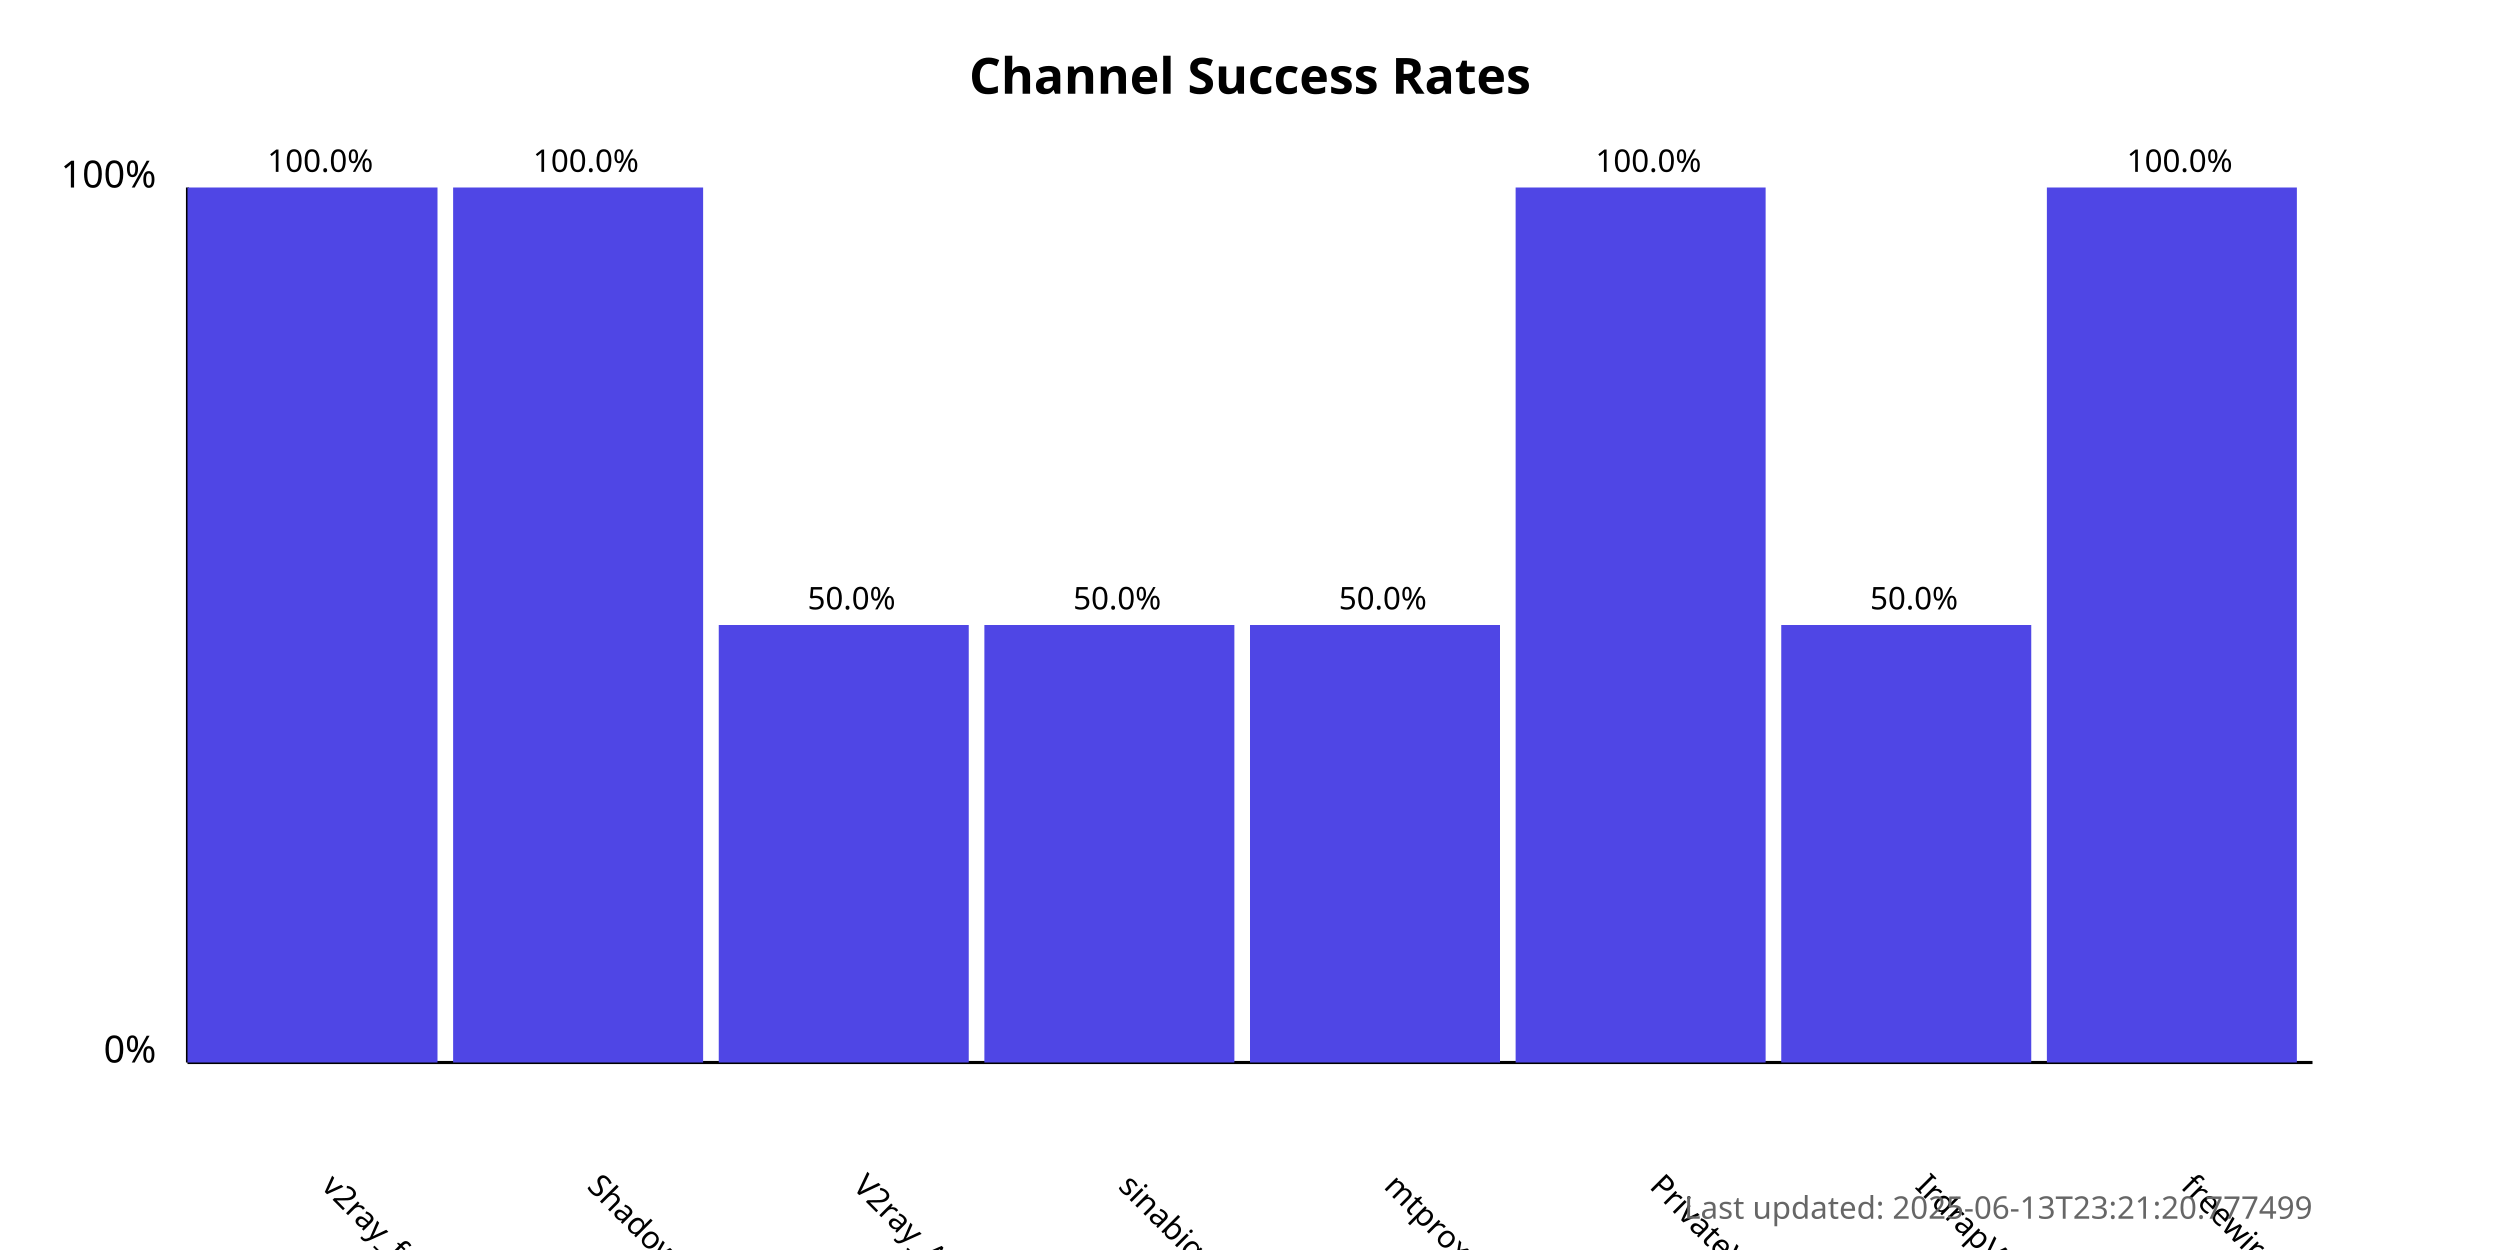
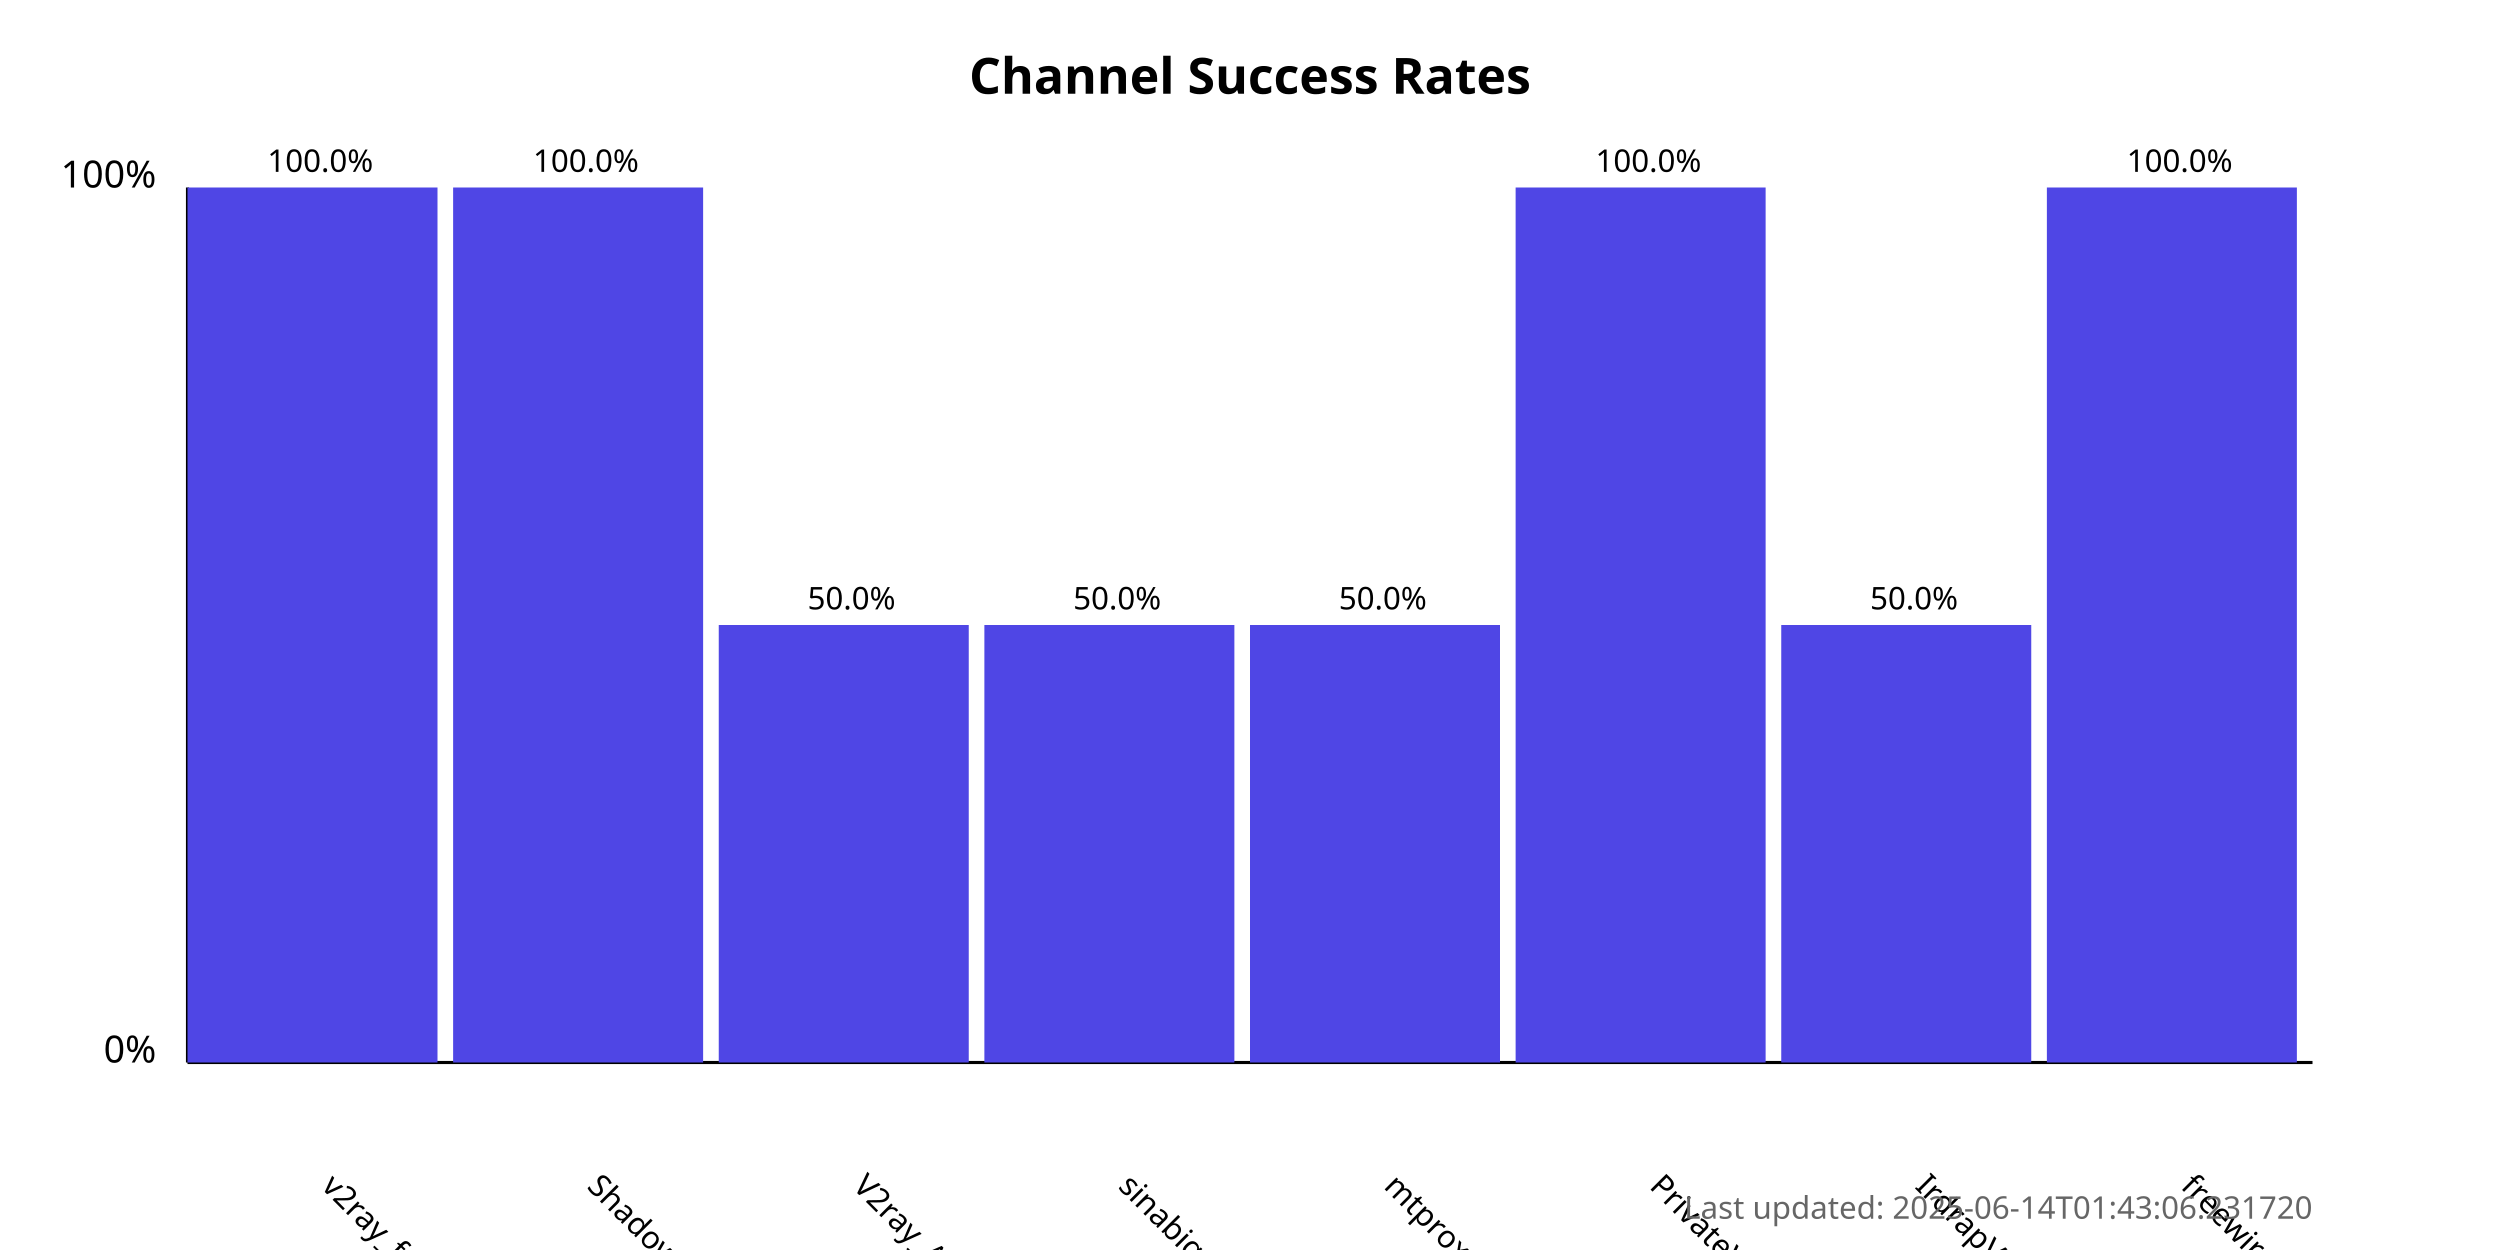
<svg xmlns="http://www.w3.org/2000/svg" width="800" height="400">
  <style>
            .chart-title { font: bold 16px sans-serif; }
            .axis-label { font: 12px sans-serif; }
            .tick-label { font: 10px sans-serif; }
            .bar { fill: #4f46e5; }
            .bar:hover { fill: #6366f1; }
            .timestamp { font: 10px sans-serif; fill: #666; }
        </style>
  <text x="400.0" y="30" text-anchor="middle" class="chart-title">
            Channel Success Rates
        </text>
  <line x1="60" y1="340" x2="60" y2="60" stroke="black" stroke-width="1" />
  <line x1="60" y1="340" x2="740" y2="340" stroke="black" stroke-width="1" />
  <text x="50" y="340" text-anchor="end" class="axis-label">0%</text>
  <text x="50" y="60" text-anchor="end" class="axis-label">100%</text>
  <g>
    <rect x="60" y="60.0" width="80.0" height="280.0" class="bar" />
    <text x="102.5" y="380" transform="rotate(45, 102.5, 380)" text-anchor="start" class="tick-label">
                v2ray_free_conf
            </text>
    <text x="102.5" y="55.0" text-anchor="middle" class="tick-label">
                100.0%
            </text>
  </g>
  <g>
    <rect x="145.0" y="60.0" width="80.0" height="280.0" class="bar" />
    <text x="187.5" y="380" transform="rotate(45, 187.5, 380)" text-anchor="start" class="tick-label">
                ShadowProxy66
            </text>
    <text x="187.5" y="55.0" text-anchor="middle" class="tick-label">
                100.0%
            </text>
  </g>
  <g>
    <rect x="230.0" y="200.0" width="80.0" height="140.0" class="bar" />
    <text x="272.5" y="380" transform="rotate(45, 272.5, 380)" text-anchor="start" class="tick-label">
                V2ray_Alpha
            </text>
    <text x="272.5" y="195.0" text-anchor="middle" class="tick-label">
                50.0%
            </text>
  </g>
  <g>
    <rect x="315.0" y="200.0" width="80.0" height="140.0" class="bar" />
    <text x="357.5" y="380" transform="rotate(45, 357.5, 380)" text-anchor="start" class="tick-label">
                sinabigo
            </text>
    <text x="357.5" y="195.0" text-anchor="middle" class="tick-label">
                50.0%
            </text>
  </g>
  <g>
    <rect x="400.0" y="200.0" width="80.0" height="140.0" class="bar" />
    <text x="442.5" y="380" transform="rotate(45, 442.5, 380)" text-anchor="start" class="tick-label">
                mtproxy_lists
            </text>
    <text x="442.5" y="195.0" text-anchor="middle" class="tick-label">
                50.0%
            </text>
  </g>
  <g>
    <rect x="485.0" y="60.0" width="80.0" height="280.0" class="bar" />
    <text x="527.5" y="380" transform="rotate(45, 527.5, 380)" text-anchor="start" class="tick-label">
                PrivateVPNs
            </text>
    <text x="527.5" y="55.0" text-anchor="middle" class="tick-label">
                100.0%
            </text>
  </g>
  <g>
    <rect x="570.0" y="200.0" width="80.0" height="140.0" class="bar" />
    <text x="612.5" y="380" transform="rotate(45, 612.5, 380)" text-anchor="start" class="tick-label">
                IrdrapVPNnews
            </text>
    <text x="612.5" y="195.0" text-anchor="middle" class="tick-label">
                50.0%
            </text>
  </g>
  <g>
    <rect x="655.0" y="60.0" width="80.0" height="280.0" class="bar" />
    <text x="697.5" y="380" transform="rotate(45, 697.5, 380)" text-anchor="start" class="tick-label">
                freewireguard
            </text>
    <text x="697.5" y="55.0" text-anchor="middle" class="tick-label">
                100.0%
            </text>
  </g>
  <text x="740" y="390" text-anchor="end" class="timestamp">
-             Last updated: 2025-06-13T23:21:20.777499
+             Last updated: 2025-06-14T01:43:06.231720
        </text>
</svg>
